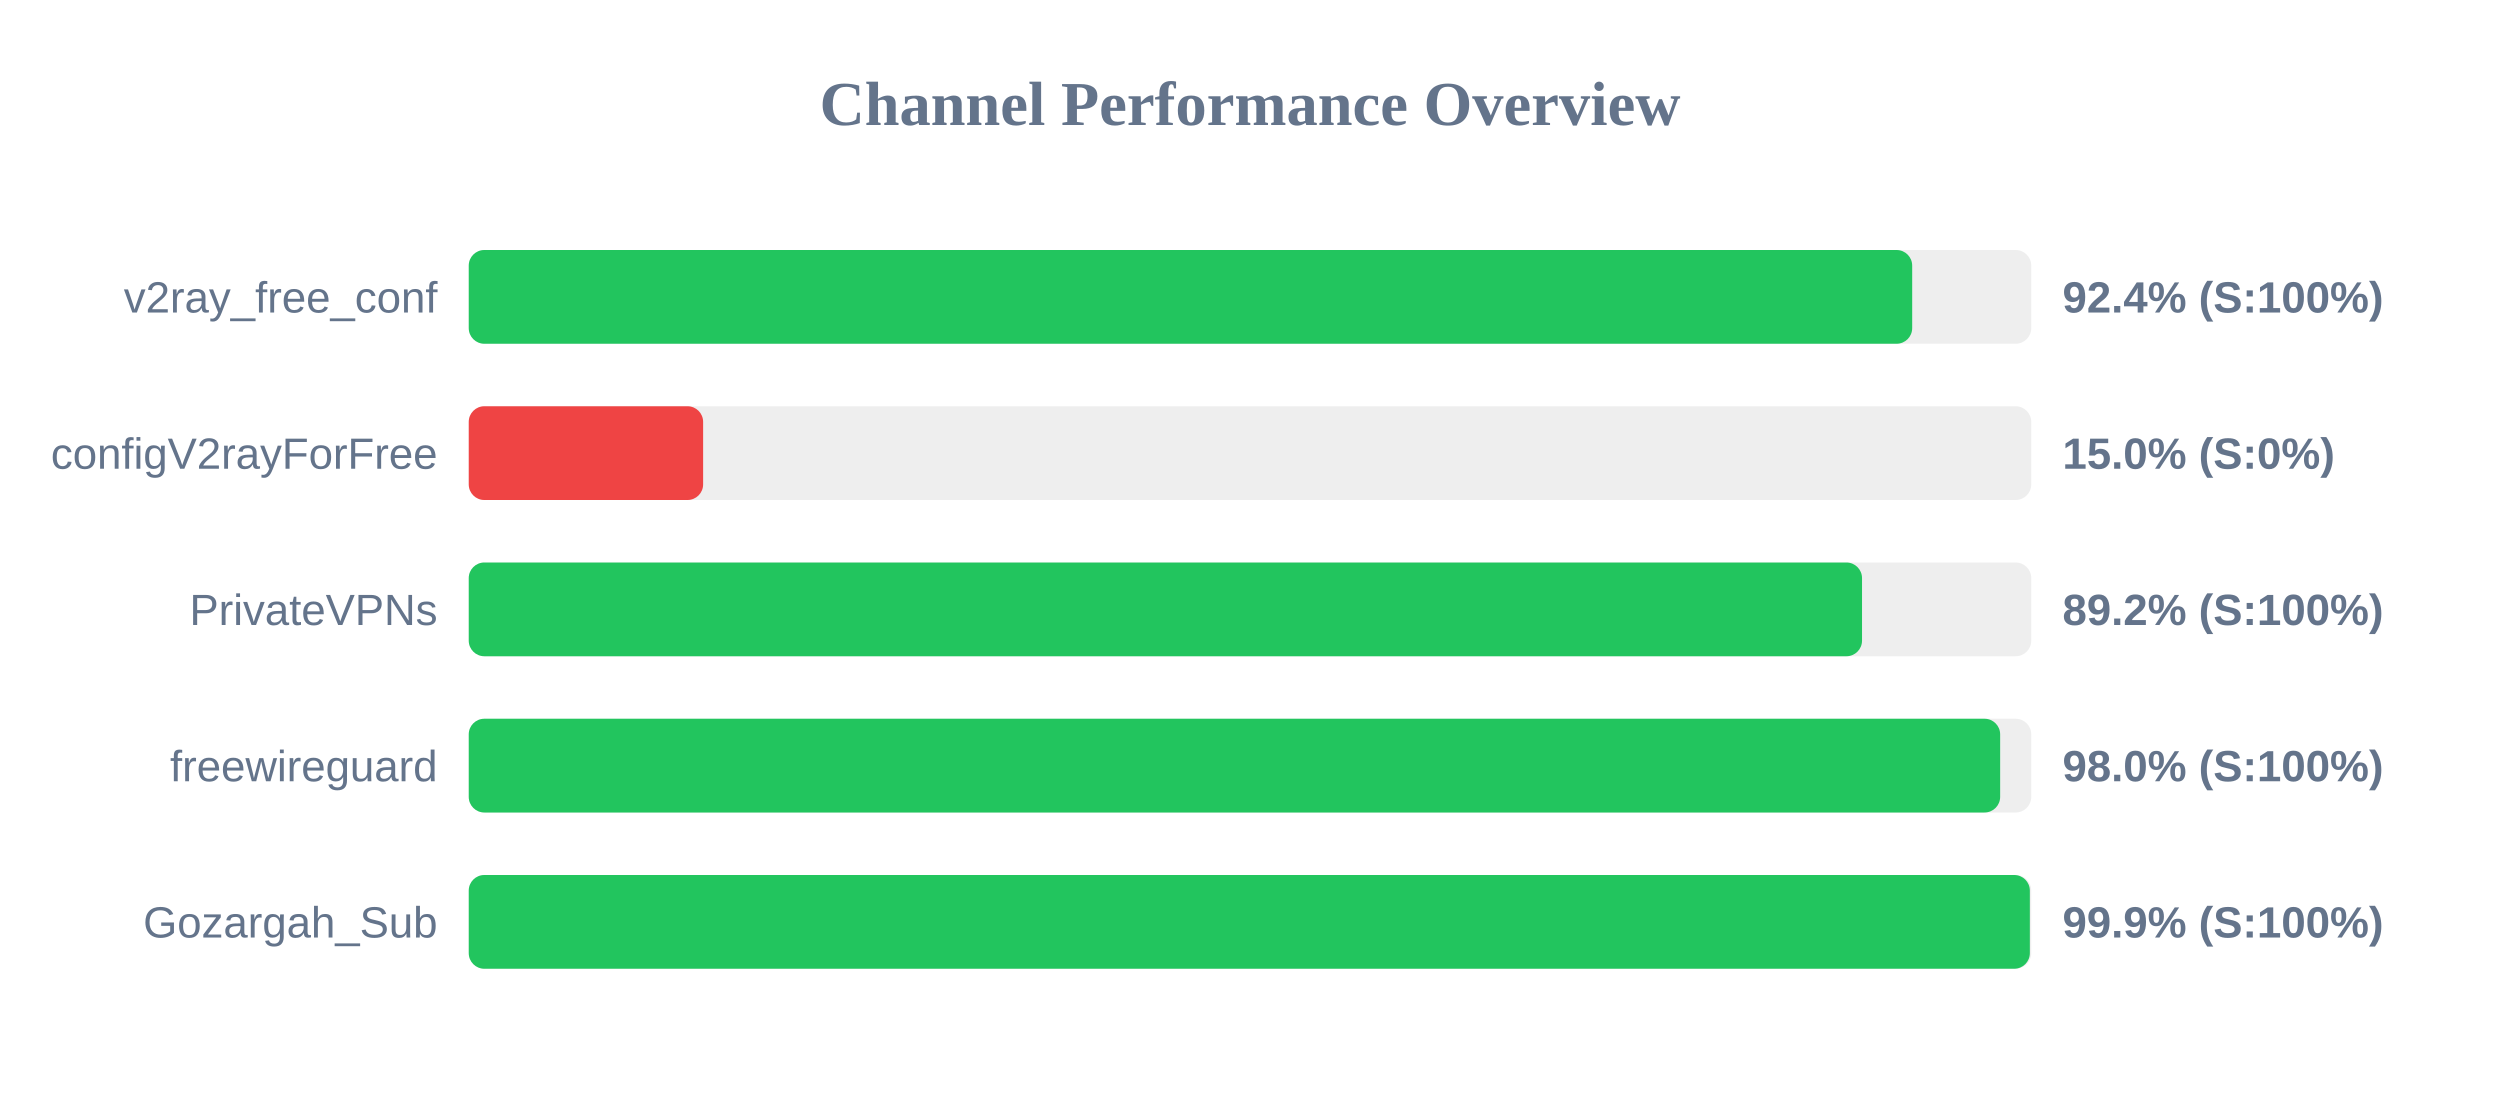
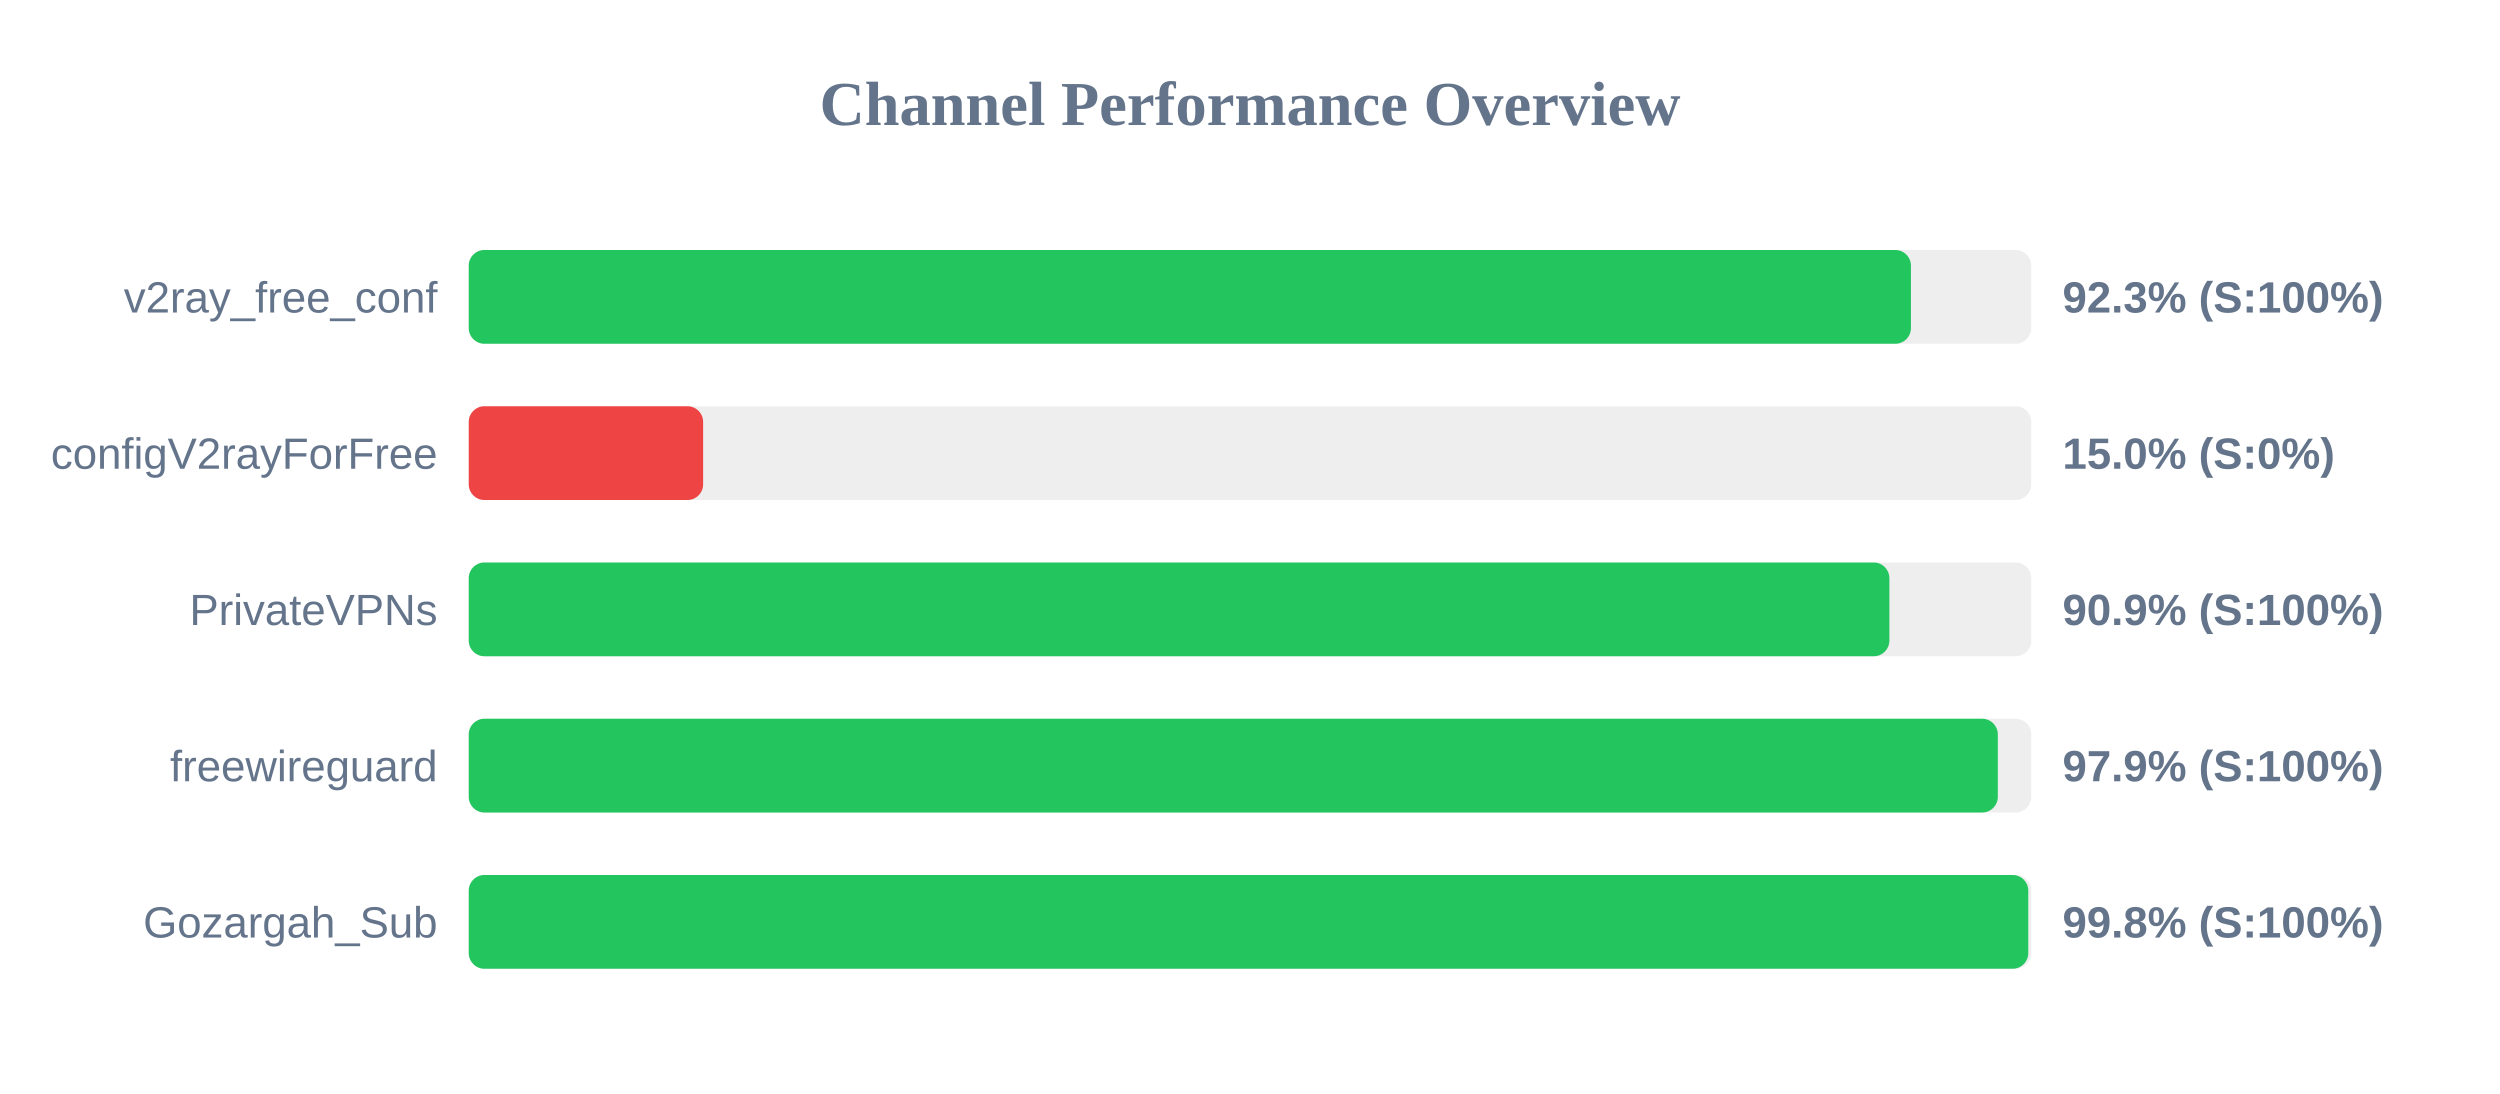
<svg xmlns="http://www.w3.org/2000/svg" width="800" height="350" version="1.1">
  <style>
        .row { font: 14px Arial; fill: #64748b; }
        .score { font: bold 14px Arial; fill: #64748b; }
    </style>
  <text x="400" y="40" text-anchor="middle" font-size="20px" font-weight="bold" fill="#64748b">Channel Performance Overview</text>
  <rect x="150" y="80" width="500" height="30" fill="#eee" rx="5" />
-   <rect x="150" y="80" width="461.9" height="30" fill="#22c55e" rx="5" />
+   <rect x="150" y="80" width="461.5" height="30" fill="#22c55e" rx="5" />
  <text x="140" y="100" text-anchor="end" class="row">v2ray_free_conf</text>
-   <text x="660" y="100" text-anchor="start" class="score">92.4% (S:100%)</text>
+   <text x="660" y="100" text-anchor="start" class="score">92.3% (S:100%)</text>
  <rect x="150" y="130" width="500" height="30" fill="#eee" rx="5" />
  <rect x="150" y="130" width="75.0" height="30" fill="#ef4444" rx="5" />
  <text x="140" y="150" text-anchor="end" class="row">configV2rayForFree</text>
  <text x="660" y="150" text-anchor="start" class="score">15.0% (S:0%)</text>
  <rect x="150" y="180" width="500" height="30" fill="#eee" rx="5" />
-   <rect x="150" y="180" width="445.85" height="30" fill="#22c55e" rx="5" />
+   <rect x="150" y="180" width="454.6" height="30" fill="#22c55e" rx="5" />
  <text x="140" y="200" text-anchor="end" class="row">PrivateVPNs</text>
-   <text x="660" y="200" text-anchor="start" class="score">89.2% (S:100%)</text>
+   <text x="660" y="200" text-anchor="start" class="score">90.9% (S:100%)</text>
  <rect x="150" y="230" width="500" height="30" fill="#eee" rx="5" />
-   <rect x="150" y="230" width="490.05" height="30" fill="#22c55e" rx="5" />
+   <rect x="150" y="230" width="489.3" height="30" fill="#22c55e" rx="5" />
  <text x="140" y="250" text-anchor="end" class="row">freewireguard</text>
-   <text x="660" y="250" text-anchor="start" class="score">98.0% (S:100%)</text>
+   <text x="660" y="250" text-anchor="start" class="score">97.9% (S:100%)</text>
  <rect x="150" y="280" width="500" height="30" fill="#eee" rx="5" />
-   <rect x="150" y="280" width="499.55" height="30" fill="#22c55e" rx="5" />
+   <rect x="150" y="280" width="499.05" height="30" fill="#22c55e" rx="5" />
  <text x="140" y="300" text-anchor="end" class="row">Gozargah_Sub</text>
-   <text x="660" y="300" text-anchor="start" class="score">99.9% (S:100%)</text>
+   <text x="660" y="300" text-anchor="start" class="score">99.8% (S:100%)</text>
</svg>
